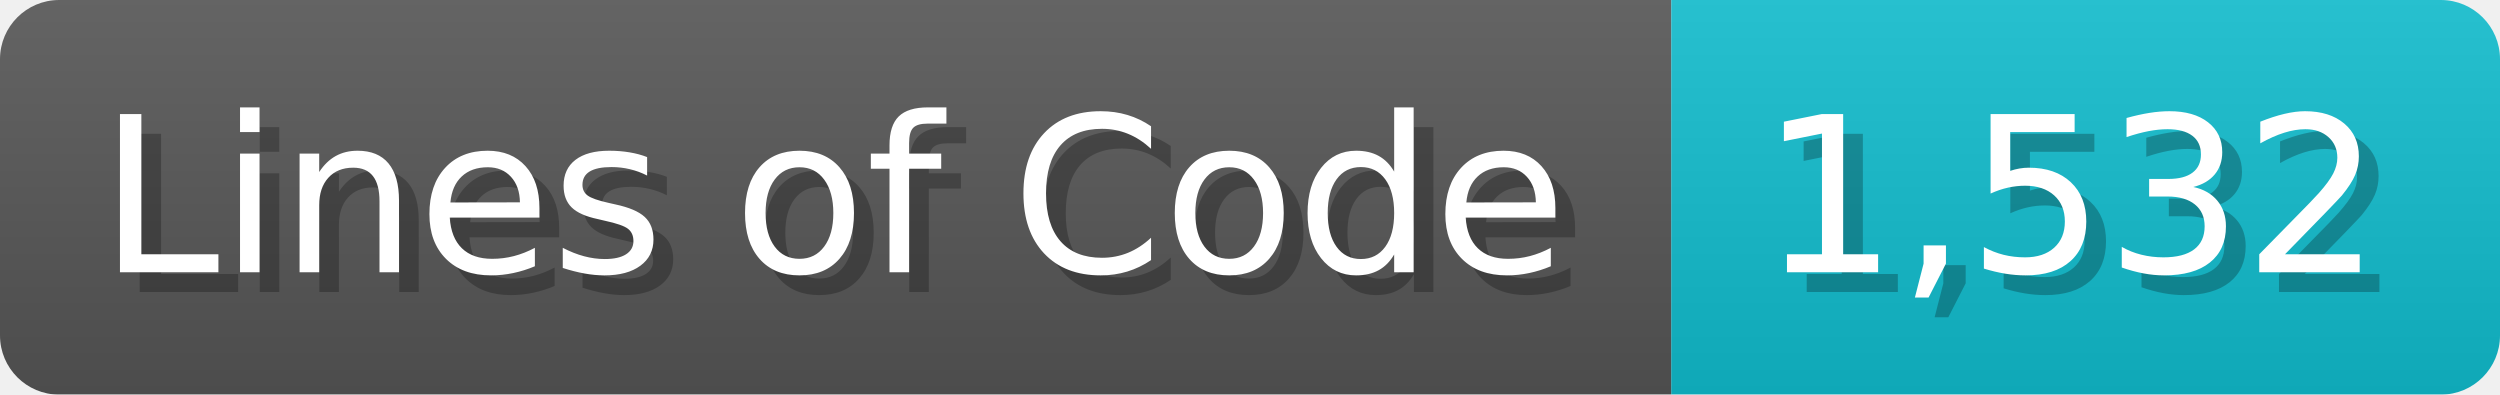
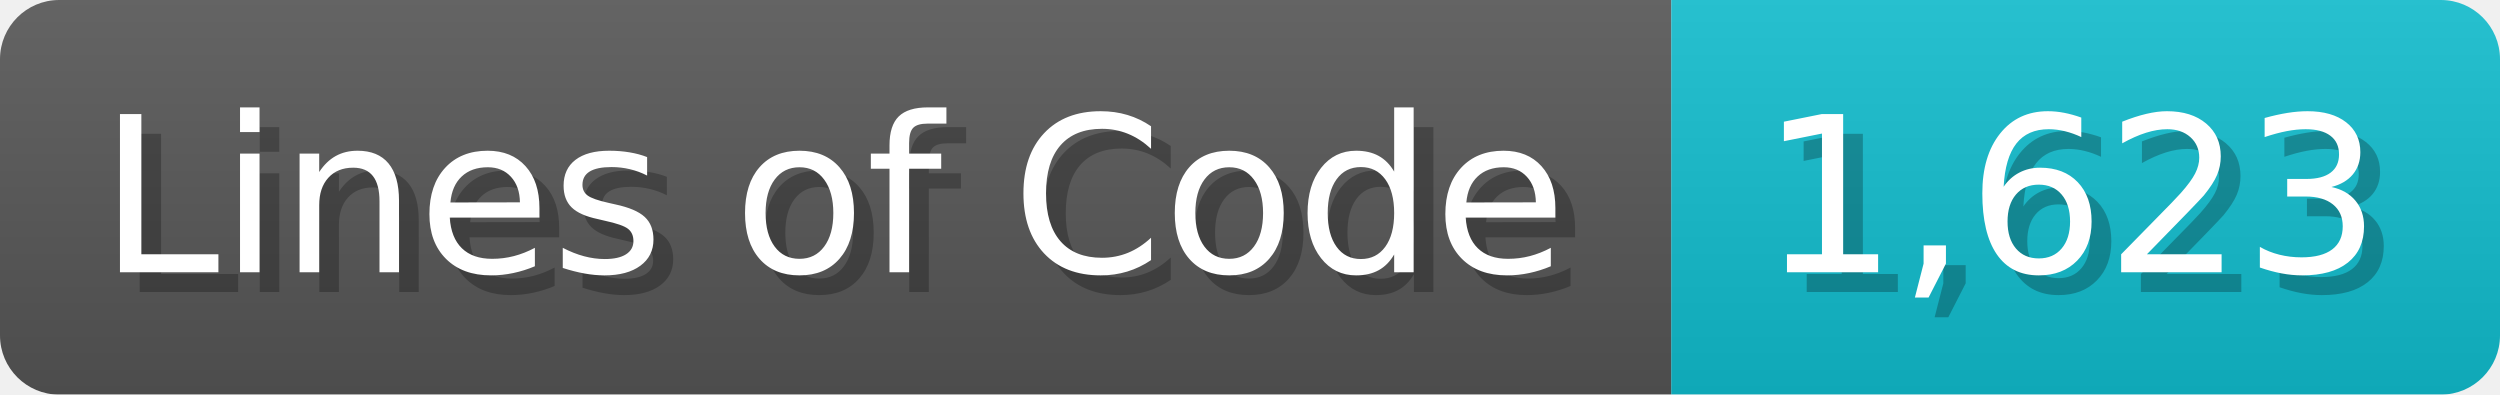
<svg xmlns="http://www.w3.org/2000/svg" width="126.7" height="20" viewBox="0 0 1267 200">
  <linearGradient id="a" x2="0" y2="100%">
    <stop offset="0" stop-opacity=".1" stop-color="#EEE" />
    <stop offset="1" stop-opacity=".1" />
  </linearGradient>
  <mask id="m">
    <rect width="1267" height="200" rx="30" fill="#FFF" />
  </mask>
  <g mask="url(#m)">
    <rect width="847" height="200" fill="#555" />
    <rect width="420" height="200" fill="#1BC" x="847" />
    <rect width="1267" height="200" fill="url(#a)" />
  </g>
  <g fill="#fff" text-anchor="start" font-family="Verdana,DejaVu Sans,sans-serif" font-size="110">
    <text x="60" y="148" textLength="747" fill="#000" opacity="0.25">Lines of Code</text>
    <text x="50" y="138" textLength="747">Lines of Code</text>
-     <text x="902" y="148" textLength="320" fill="#000" opacity="0.25">1,532</text>
-     <text x="892" y="138" textLength="320">1,532</text>
+     <text x="902" y="148" textLength="320" fill="#000" opacity="0.25">1,623</text>
+     <text x="892" y="138" textLength="320">1,623</text>
  </g>
</svg>
